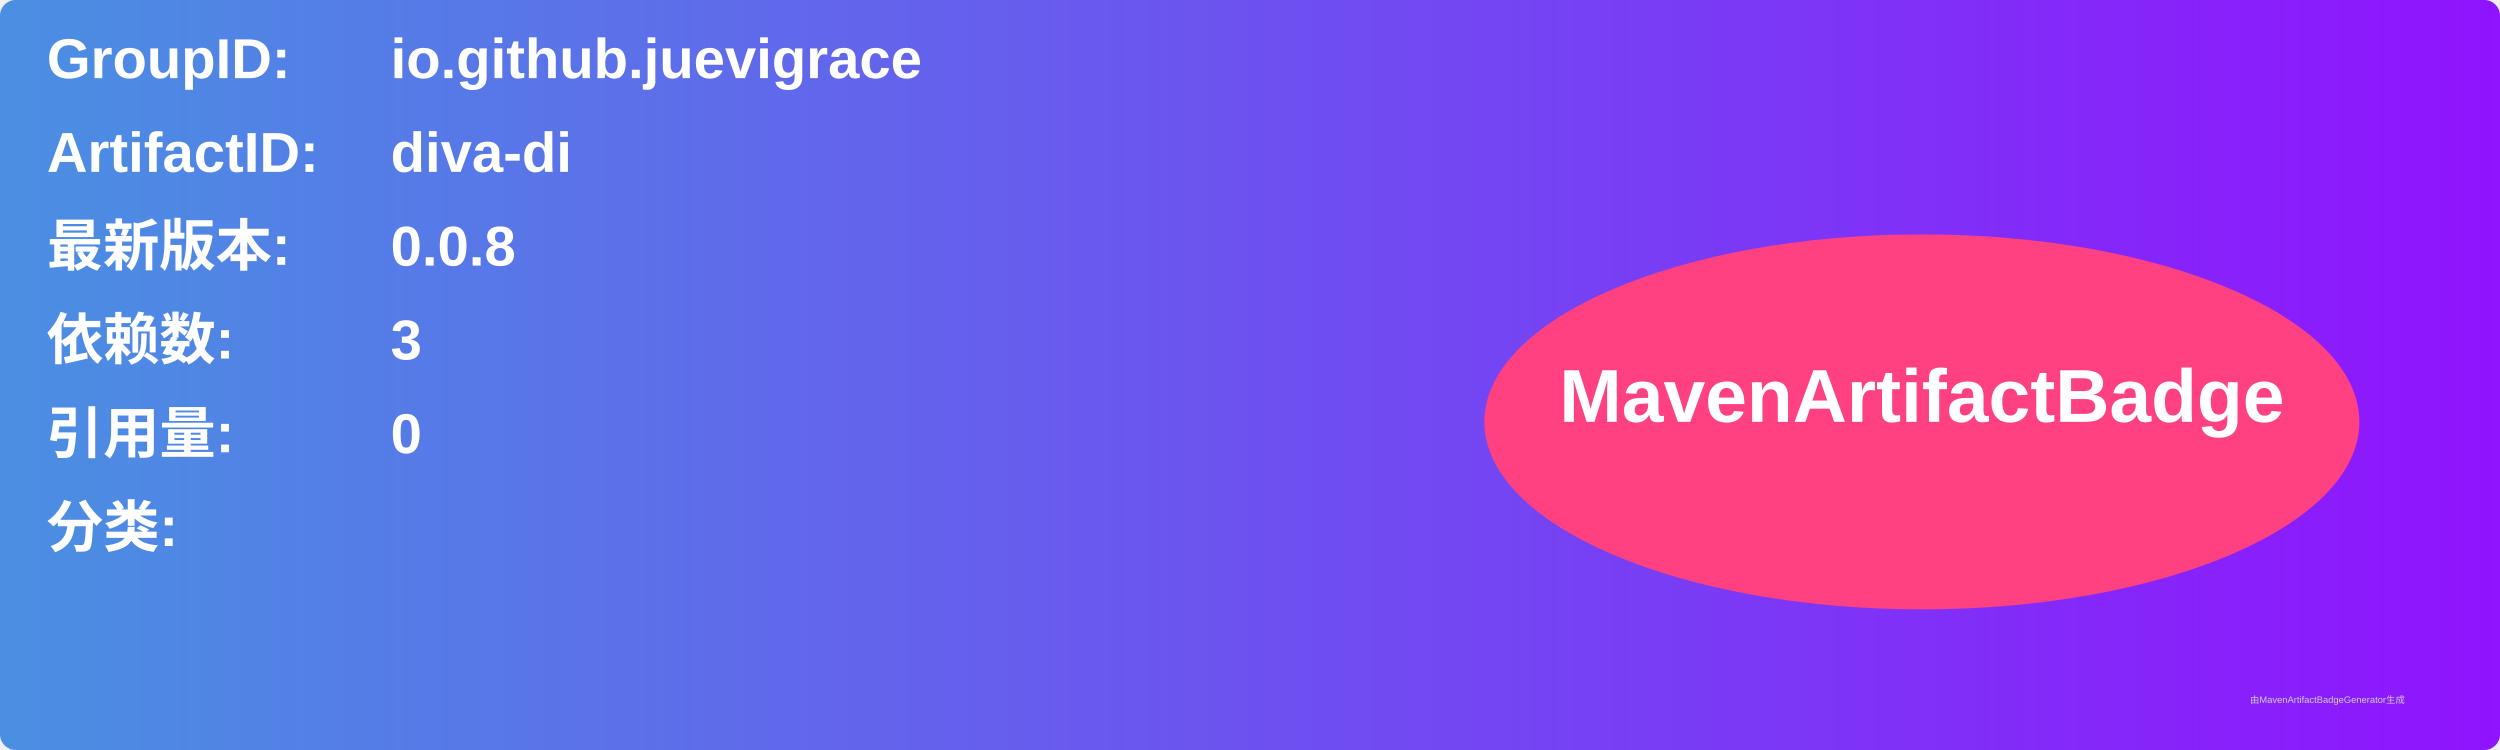
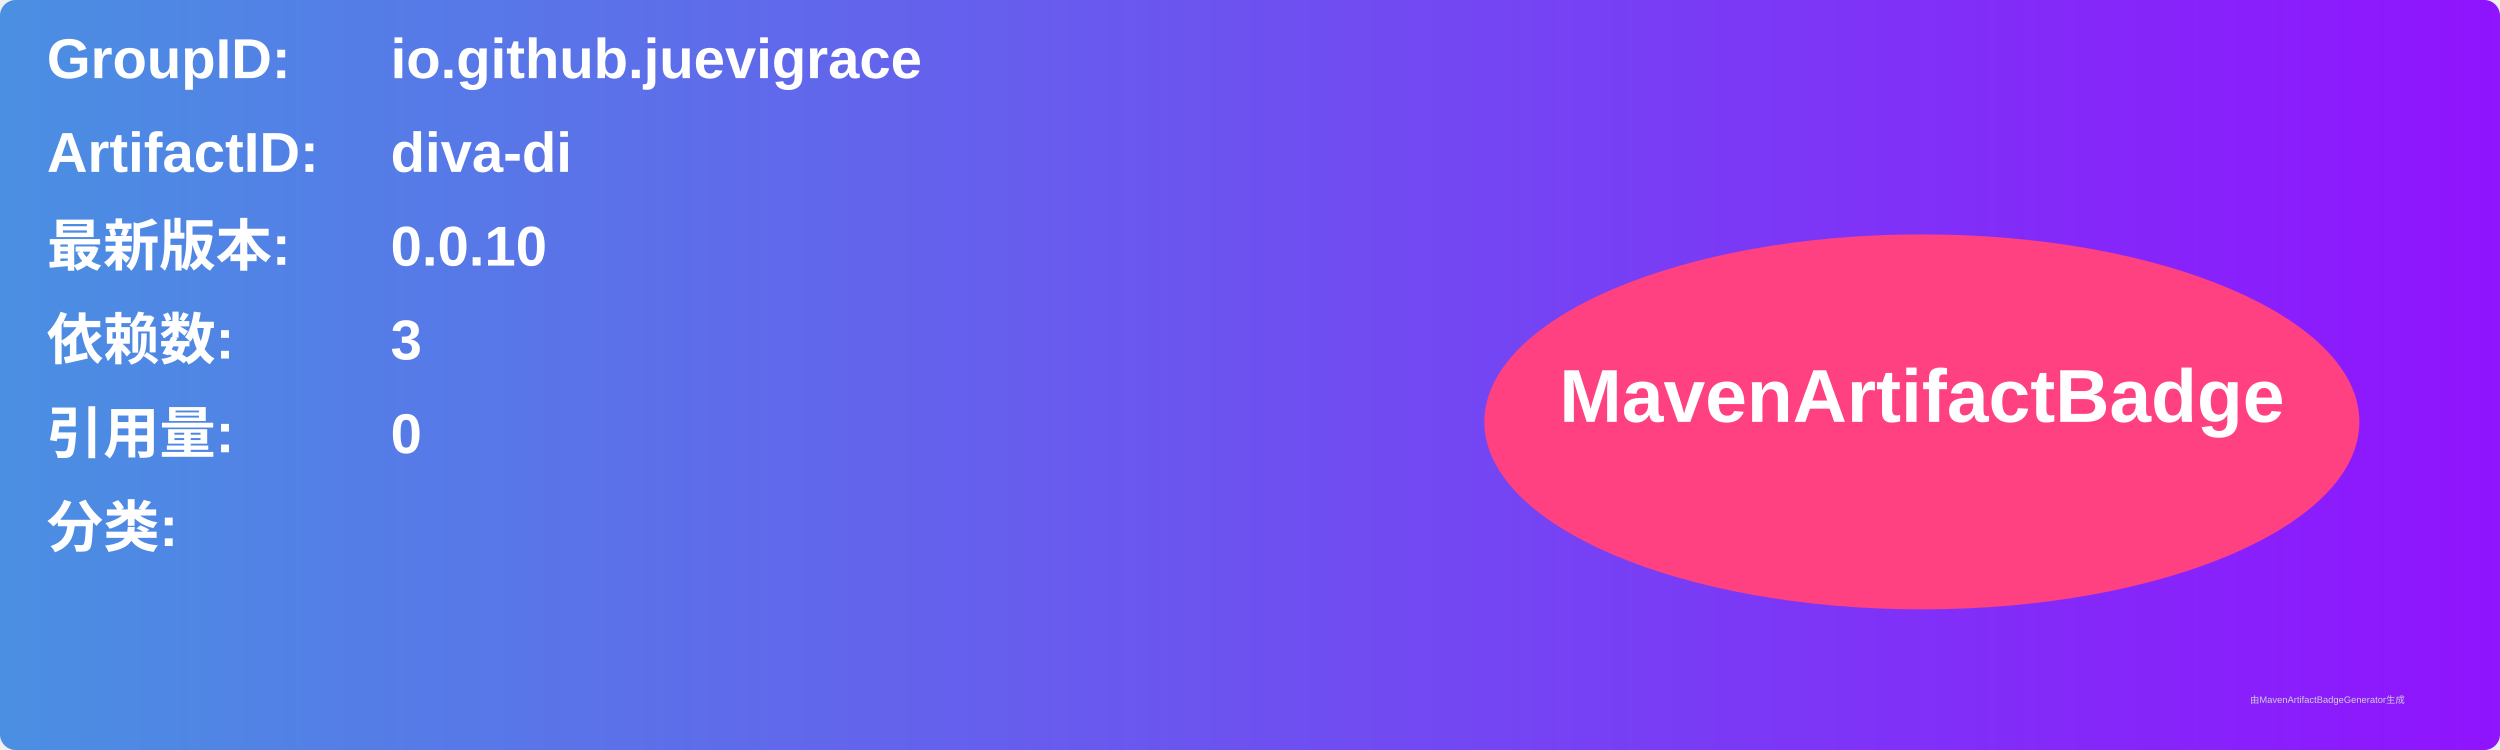
<svg xmlns="http://www.w3.org/2000/svg" width="800" height="240" viewBox="0 0 800 240">
  <linearGradient id="grad" x1="0%" y1="0%" x2="100%" y2="0%">
    <stop offset="0%" stop-color="#4a90e2" />
    <stop offset="100%" stop-color="#9013fe" />
  </linearGradient>
  <rect width="100%" height="100%" rx="5" ry="5" fill="url(#grad)" />
  <g transform="translate(15, 15)">
    <text x="0" y="10" font-family="Arial" font-size="18" fill="white" font-weight="bold" width="260">GroupID:</text>
    <text x="110" y="10" font-family="Arial" font-size="18" fill="white" font-weight="bold" width="460">io.github.juevigrace</text>
    <text x="0" y="40" font-family="Arial" font-size="18" fill="white" font-weight="bold" width="260">ArtifactID:</text>
    <text x="110" y="40" font-family="Arial" font-size="18" fill="white" font-weight="bold" width="460">diva-di</text>
    <text x="0" y="70" font-family="Arial" font-size="18" fill="white" font-weight="bold">最新版本:</text>
    <text x="110" y="70" font-family="Arial" font-size="18" fill="white" font-weight="bold">
-       <tspan font-weight="bold">0.0.8</tspan>
+       <tspan font-weight="bold">0.0.10</tspan>
    </text>
    <text x="0" y="100" font-family="Arial" font-size="18" fill="white" font-weight="bold">依赖数: </text>
    <text x="110" y="100" font-family="Arial" font-size="18" fill="white">
      <tspan font-weight="bold">3</tspan>
    </text>
    <text x="0" y="130" font-family="Arial" font-size="18" fill="white" font-weight="bold">引用量: </text>
    <text x="110" y="130" font-family="Arial" font-size="18" fill="white">
      <tspan font-weight="bold">0</tspan>
    </text>
    <text x="0" y="160" font-family="Arial" font-size="18" fill="white" font-weight="bold">分类:</text>
    <text x="10" y="190" font-family="Arial" font-size="10" fill="white">
      <tspan font-weight="bold" />
    </text>
    <ellipse cx="600" cy="120" rx="140" ry="60" fill="#ff4081" />
    <text x="600" y="120" text-anchor="middle" font-family="Arial" font-size="24" fill="white" font-weight="bold">MavenArtifactBadge</text>
  </g>
  <text x="720" y="225" font-family="Arial" font-size="3" fill="#d0d0d0">由MavenArtifactBadgeGenerator生成</text>
</svg>
